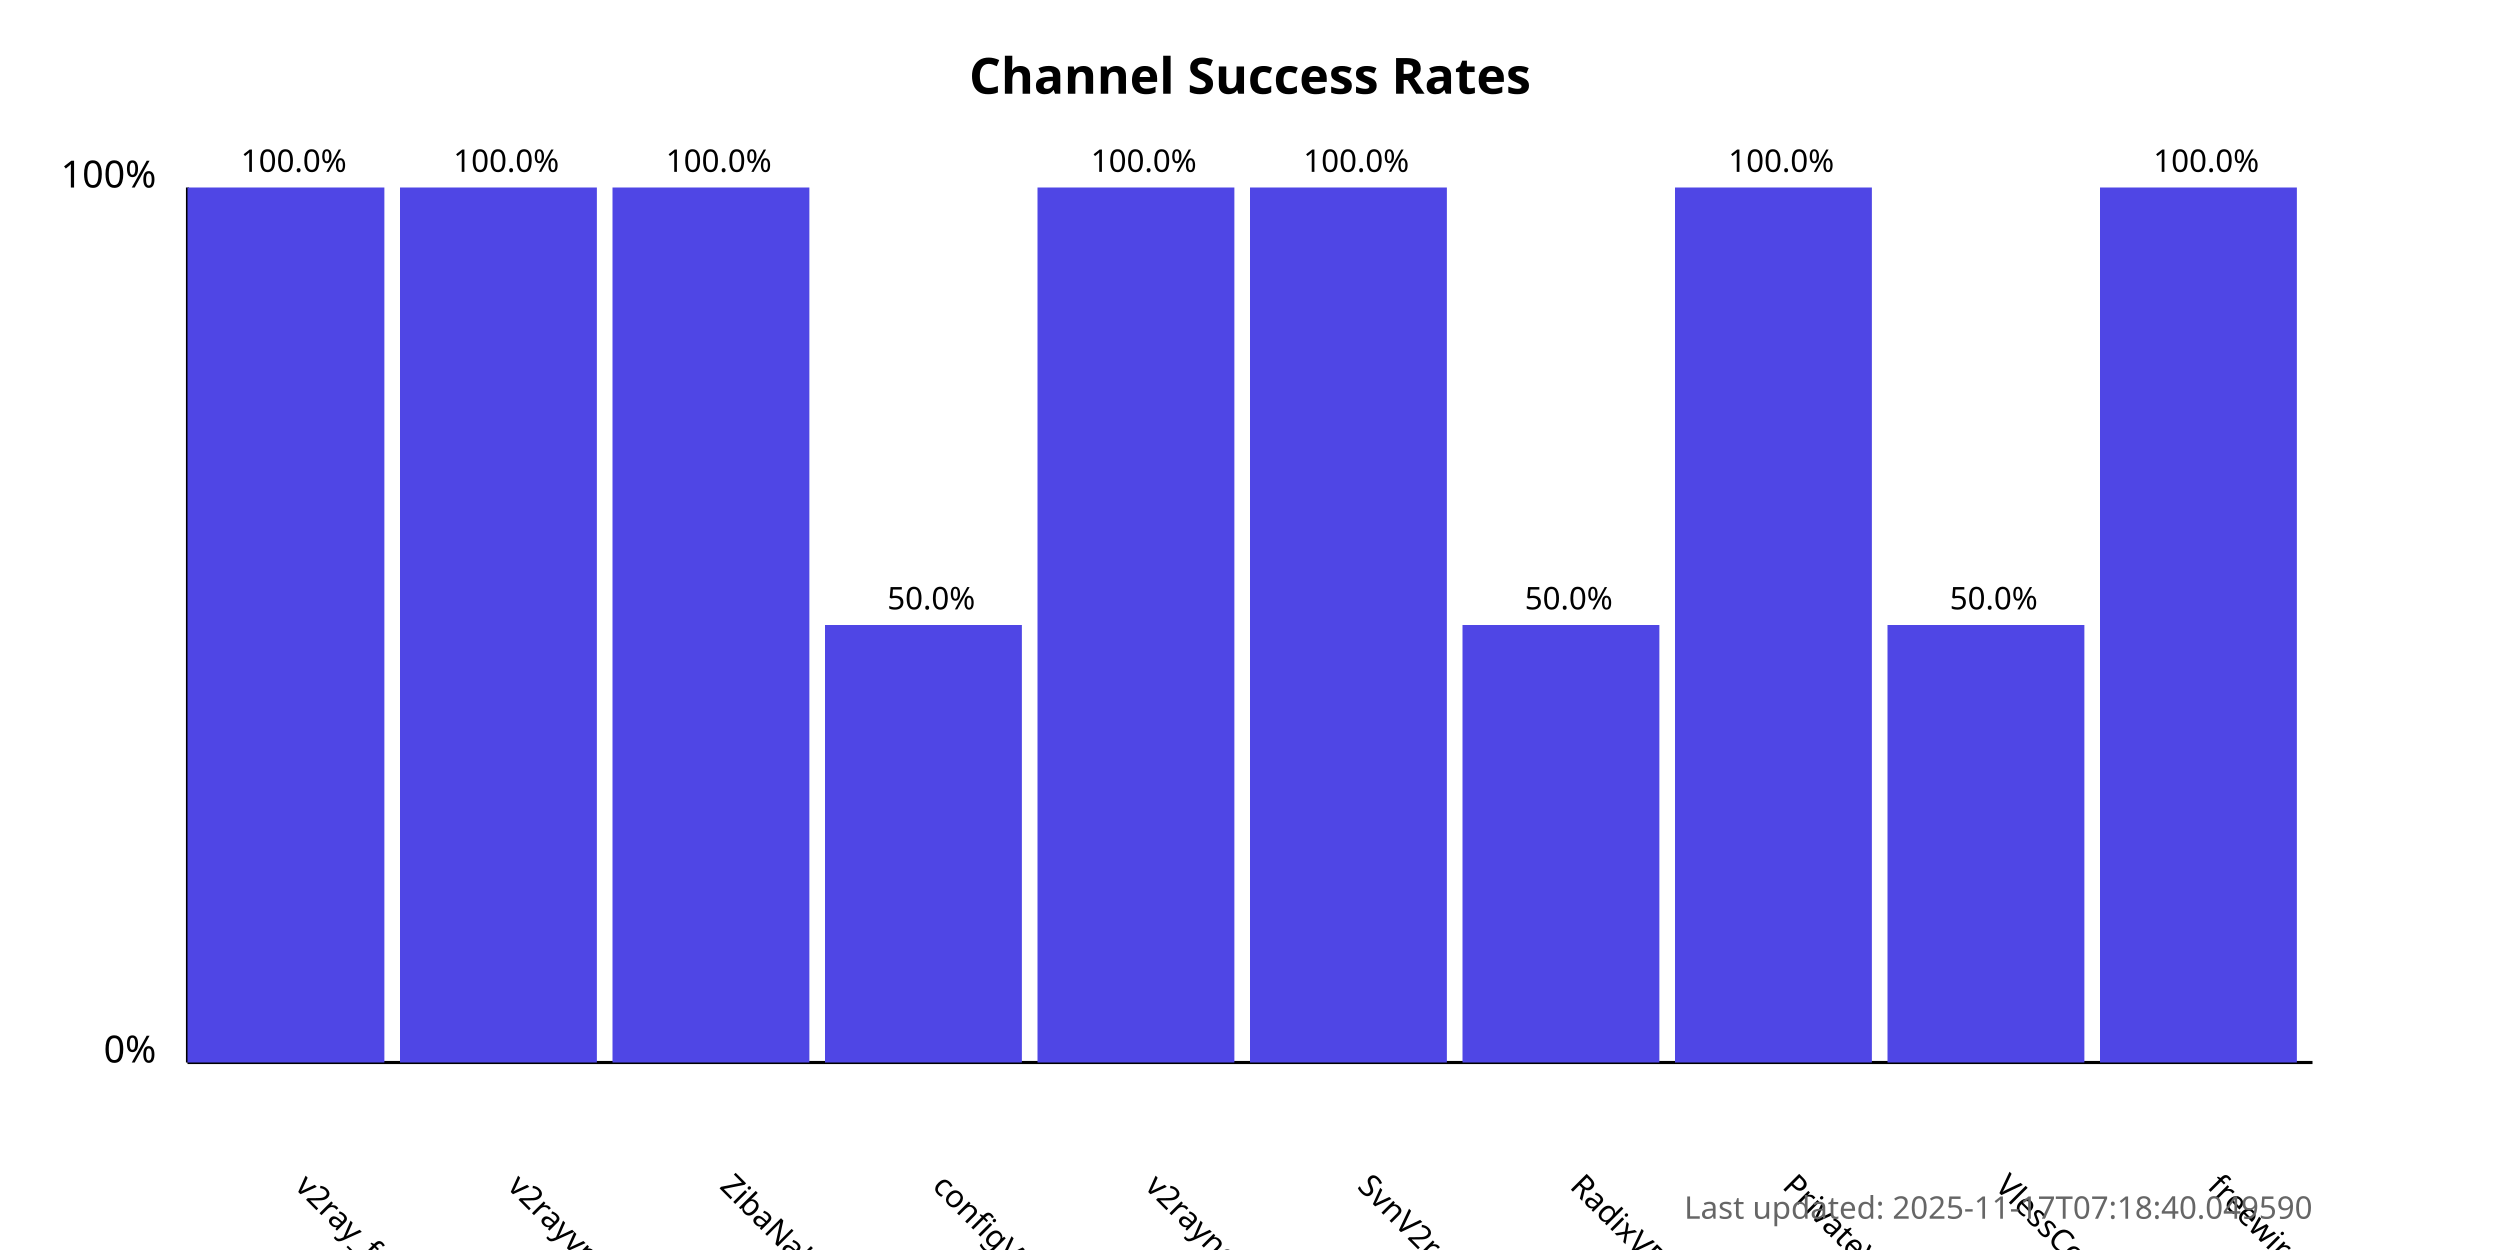
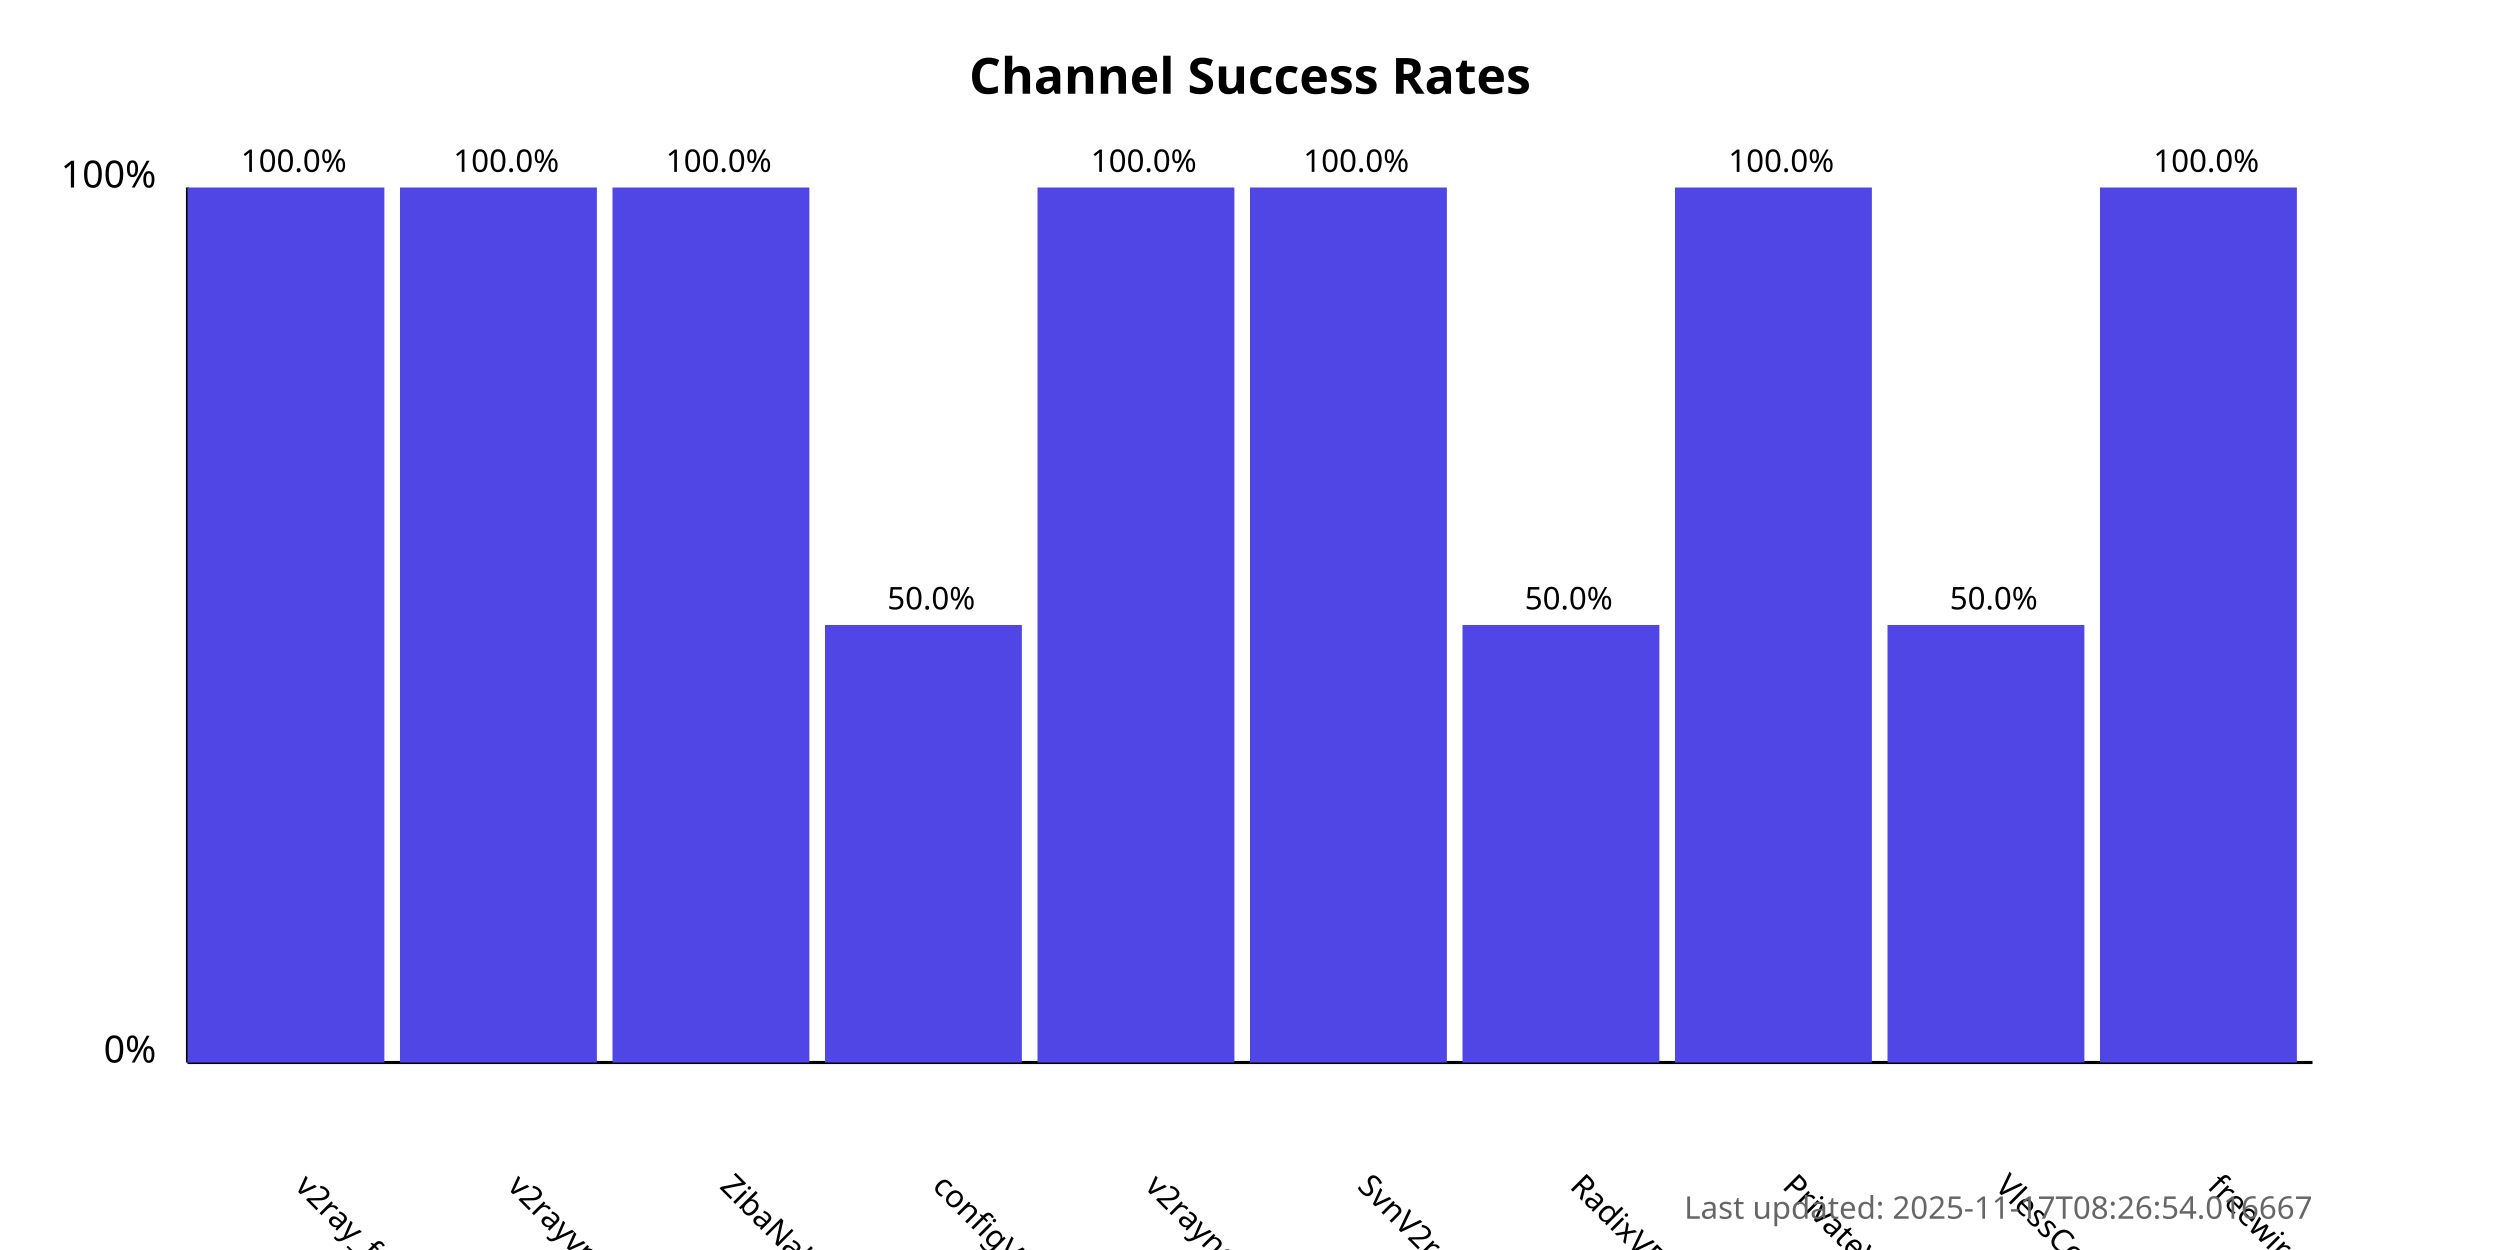
<svg xmlns="http://www.w3.org/2000/svg" width="800" height="400">
  <style>
            .chart-title { font: bold 16px sans-serif; }
            .axis-label { font: 12px sans-serif; }
            .tick-label { font: 10px sans-serif; }
            .bar { fill: #4f46e5; }
            .bar:hover { fill: #6366f1; }
            .timestamp { font: 10px sans-serif; fill: #666; }
        </style>
  <text x="400.0" y="30" text-anchor="middle" class="chart-title">
            Channel Success Rates
        </text>
  <line x1="60" y1="340" x2="60" y2="60" stroke="black" stroke-width="1" />
  <line x1="60" y1="340" x2="740" y2="340" stroke="black" stroke-width="1" />
  <text x="50" y="340" text-anchor="end" class="axis-label">0%</text>
  <text x="50" y="60" text-anchor="end" class="axis-label">100%</text>
  <g>
    <rect x="60" y="60.0" width="63.0" height="280.0" class="bar" />
    <text x="94.0" y="380" transform="rotate(45, 94.0, 380)" text-anchor="start" class="tick-label">
                v2ray_free_conf
            </text>
    <text x="94.0" y="55.0" text-anchor="middle" class="tick-label">
                100.0%
            </text>
  </g>
  <g>
    <rect x="128.0" y="60.0" width="63.0" height="280.0" class="bar" />
    <text x="162.0" y="380" transform="rotate(45, 162.0, 380)" text-anchor="start" class="tick-label">
                v2rayvpno
            </text>
    <text x="162.0" y="55.0" text-anchor="middle" class="tick-label">
                100.0%
            </text>
  </g>
  <g>
    <rect x="196.0" y="60.0" width="63.0" height="280.0" class="bar" />
    <text x="230.0" y="380" transform="rotate(45, 230.0, 380)" text-anchor="start" class="tick-label">
                ZibaNabz
            </text>
    <text x="230.0" y="55.0" text-anchor="middle" class="tick-label">
                100.0%
            </text>
  </g>
  <g>
    <rect x="264.0" y="200.0" width="63.0" height="140.0" class="bar" />
    <text x="298.0" y="380" transform="rotate(45, 298.0, 380)" text-anchor="start" class="tick-label">
                configV2rayForFree
            </text>
    <text x="298.0" y="195.0" text-anchor="middle" class="tick-label">
                50.0%
            </text>
  </g>
  <g>
    <rect x="332.0" y="60.0" width="63.0" height="280.0" class="bar" />
    <text x="366.0" y="380" transform="rotate(45, 366.0, 380)" text-anchor="start" class="tick-label">
                v2rayngvpn
            </text>
    <text x="366.0" y="55.0" text-anchor="middle" class="tick-label">
                100.0%
            </text>
  </g>
  <g>
    <rect x="400.0" y="60.0" width="63.0" height="280.0" class="bar" />
    <text x="434.0" y="380" transform="rotate(45, 434.0, 380)" text-anchor="start" class="tick-label">
                SvnV2ray
            </text>
    <text x="434.0" y="55.0" text-anchor="middle" class="tick-label">
                100.0%
            </text>
  </g>
  <g>
    <rect x="468.0" y="200.0" width="63.0" height="140.0" class="bar" />
    <text x="502.0" y="380" transform="rotate(45, 502.0, 380)" text-anchor="start" class="tick-label">
                RadixVPN
            </text>
    <text x="502.0" y="195.0" text-anchor="middle" class="tick-label">
                50.0%
            </text>
  </g>
  <g>
    <rect x="536.0" y="60.0" width="63.0" height="280.0" class="bar" />
    <text x="570.0" y="380" transform="rotate(45, 570.0, 380)" text-anchor="start" class="tick-label">
                PrivateVPNs
            </text>
    <text x="570.0" y="55.0" text-anchor="middle" class="tick-label">
                100.0%
            </text>
  </g>
  <g>
    <rect x="604.0" y="200.0" width="63.0" height="140.0" class="bar" />
    <text x="638.0" y="380" transform="rotate(45, 638.0, 380)" text-anchor="start" class="tick-label">
                VlessConfig
            </text>
    <text x="638.0" y="195.0" text-anchor="middle" class="tick-label">
                50.0%
            </text>
  </g>
  <g>
    <rect x="672.0" y="60.0" width="63.0" height="280.0" class="bar" />
    <text x="706.0" y="380" transform="rotate(45, 706.0, 380)" text-anchor="start" class="tick-label">
                freewireguard
            </text>
    <text x="706.0" y="55.0" text-anchor="middle" class="tick-label">
                100.0%
            </text>
  </g>
  <text x="740" y="390" text-anchor="end" class="timestamp">
-             Last updated: 2025-11-17T07:18:40.049590
+             Last updated: 2025-11-17T08:26:54.016667
        </text>
</svg>
